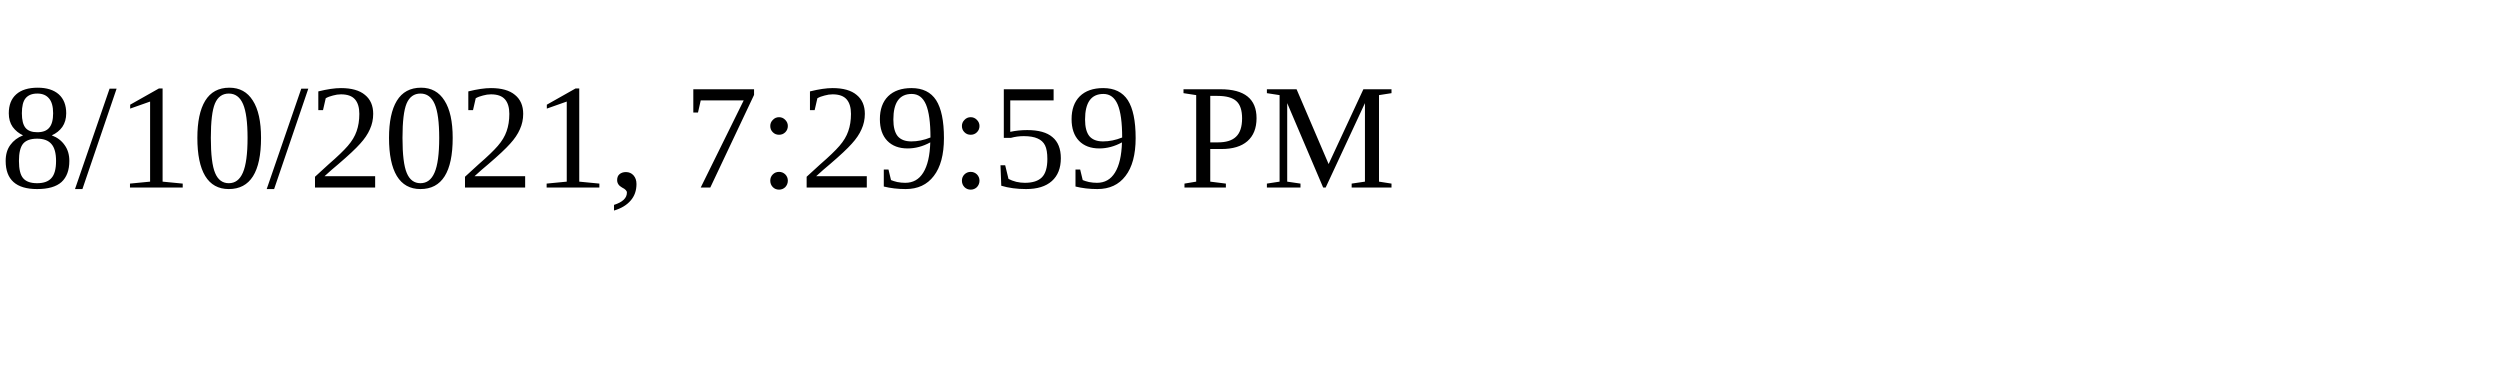
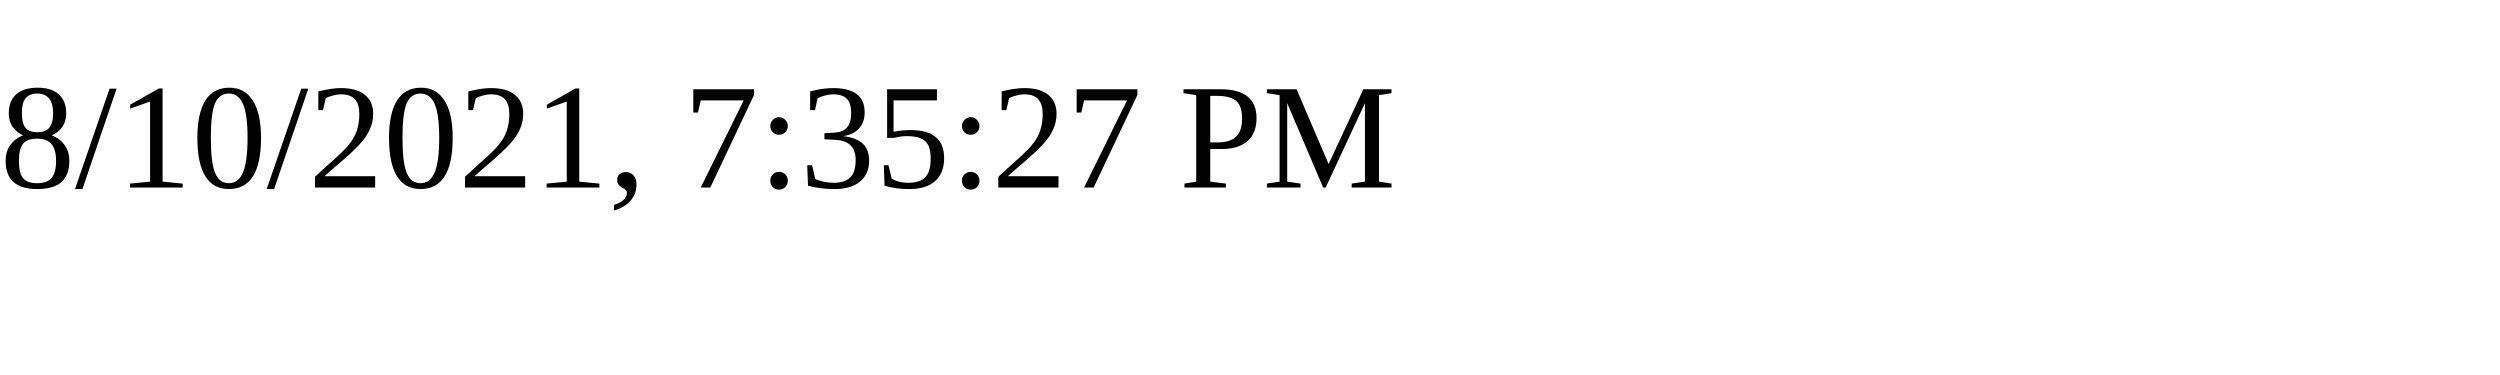
<svg xmlns="http://www.w3.org/2000/svg" height="30" width="200">
-   <text x="0" y="15">8/10/2021, 7:29:59 PM</text>
+   <text x="0" y="15">8/10/2021, 7:35:27 PM</text>
</svg>
